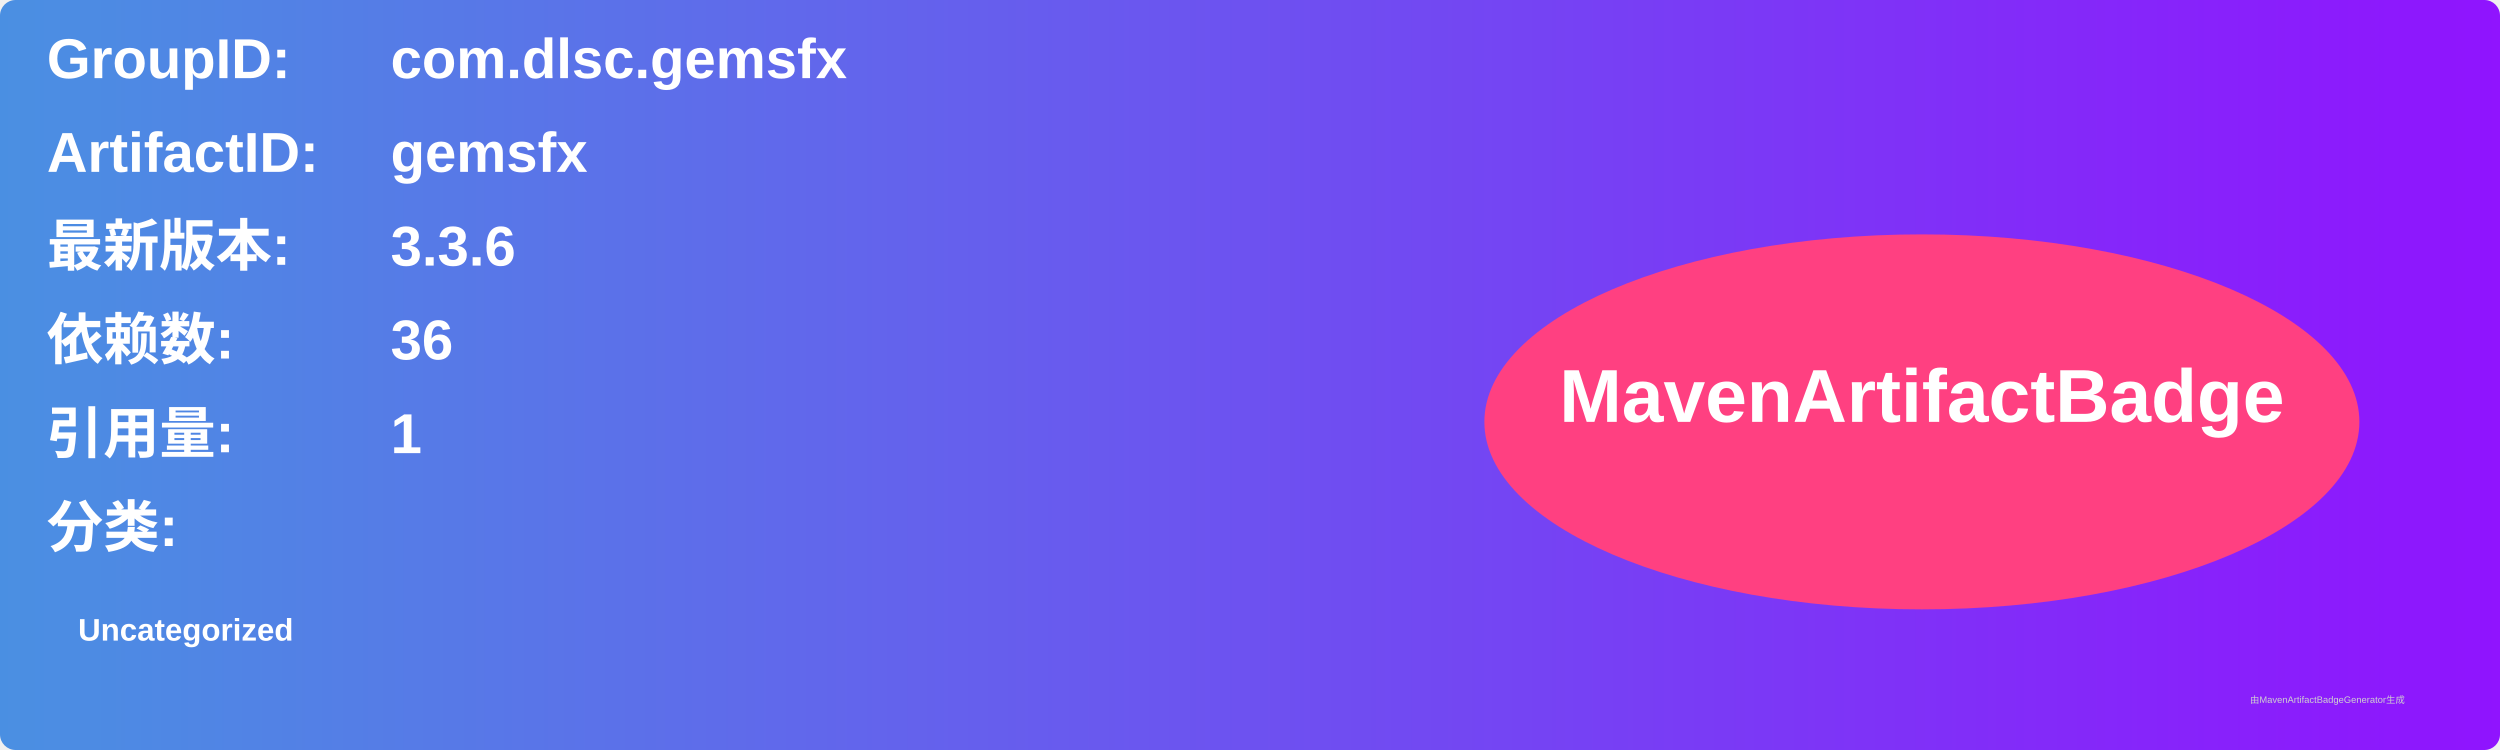
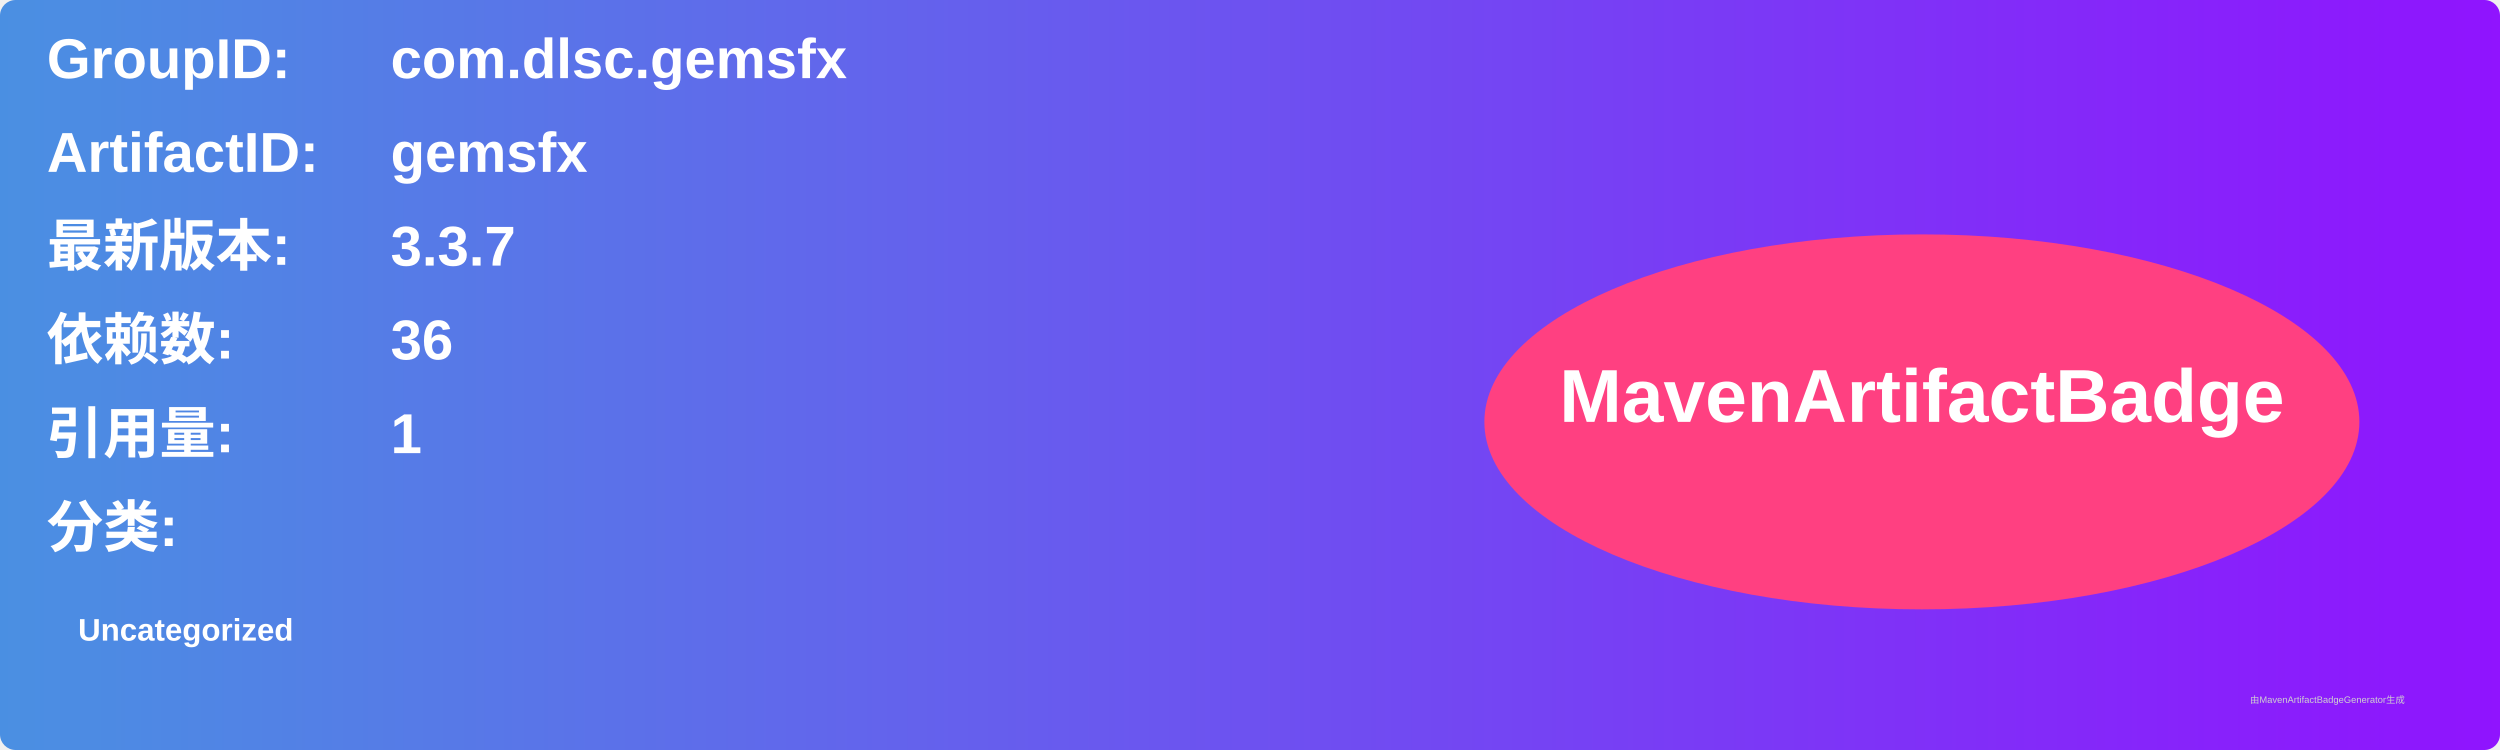
<svg xmlns="http://www.w3.org/2000/svg" width="800" height="240" viewBox="0 0 800 240">
  <linearGradient id="grad" x1="0%" y1="0%" x2="100%" y2="0%">
    <stop offset="0%" stop-color="#4a90e2" />
    <stop offset="100%" stop-color="#9013fe" />
  </linearGradient>
  <rect width="100%" height="100%" rx="5" ry="5" fill="url(#grad)" />
  <g transform="translate(15, 15)">
    <text x="0" y="10" font-family="Arial" font-size="18" fill="white" font-weight="bold" width="260">GroupID:</text>
    <text x="110" y="10" font-family="Arial" font-size="18" fill="white" font-weight="bold" width="460">com.dlsc.gemsfx</text>
    <text x="0" y="40" font-family="Arial" font-size="18" fill="white" font-weight="bold" width="260">ArtifactID:</text>
    <text x="110" y="40" font-family="Arial" font-size="18" fill="white" font-weight="bold" width="460">gemsfx</text>
    <text x="0" y="70" font-family="Arial" font-size="18" fill="white" font-weight="bold">最新版本:</text>
    <text x="110" y="70" font-family="Arial" font-size="18" fill="white" font-weight="bold">
-       <tspan font-weight="bold">3.3.6</tspan>
+       <tspan font-weight="bold">3.3.7</tspan>
    </text>
    <text x="0" y="100" font-family="Arial" font-size="18" fill="white" font-weight="bold">依赖数: </text>
    <text x="110" y="100" font-family="Arial" font-size="18" fill="white">
      <tspan font-weight="bold">36</tspan>
    </text>
    <text x="0" y="130" font-family="Arial" font-size="18" fill="white" font-weight="bold">引用量: </text>
    <text x="110" y="130" font-family="Arial" font-size="18" fill="white">
      <tspan font-weight="bold">1</tspan>
    </text>
    <text x="0" y="160" font-family="Arial" font-size="18" fill="white" font-weight="bold">分类:</text>
    <text x="10" y="190" font-family="Arial" font-size="10" fill="white">
      <tspan font-weight="bold">Uncategorized</tspan>
    </text>
    <ellipse cx="600" cy="120" rx="140" ry="60" fill="#ff4081" />
    <text x="600" y="120" text-anchor="middle" font-family="Arial" font-size="24" fill="white" font-weight="bold">MavenArtifactBadge</text>
  </g>
  <text x="720" y="225" font-family="Arial" font-size="3" fill="#d0d0d0">由MavenArtifactBadgeGenerator生成</text>
</svg>
